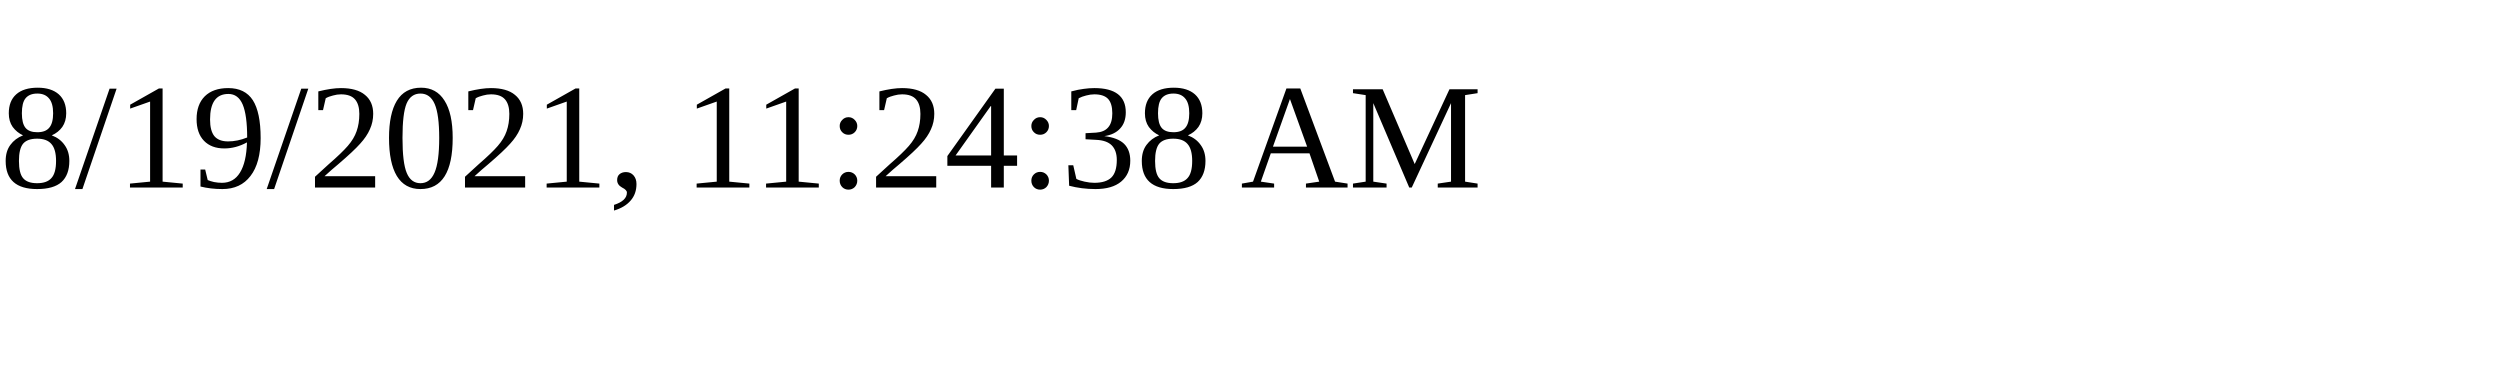
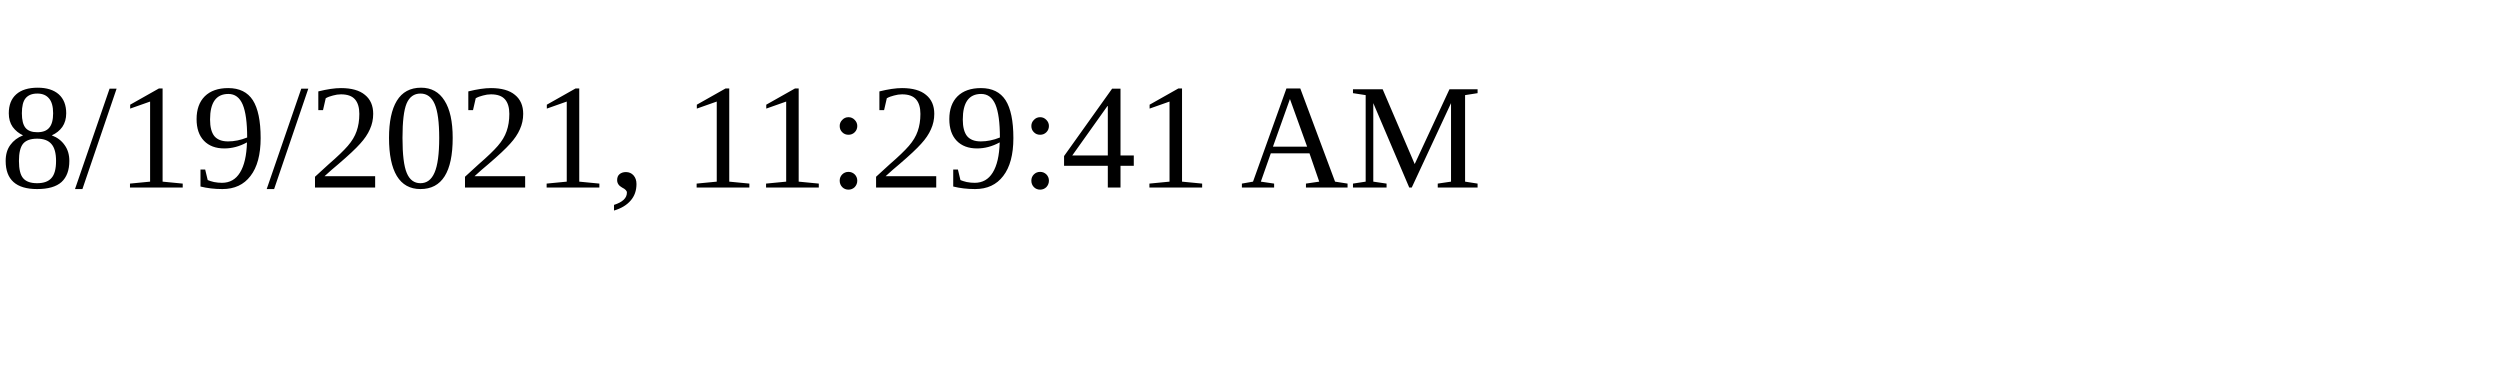
<svg xmlns="http://www.w3.org/2000/svg" height="30" width="200">
-   <text x="0" y="15">8/19/2021, 11:24:38 AM</text>
+   <text x="0" y="15">8/19/2021, 11:29:41 AM</text>
</svg>
